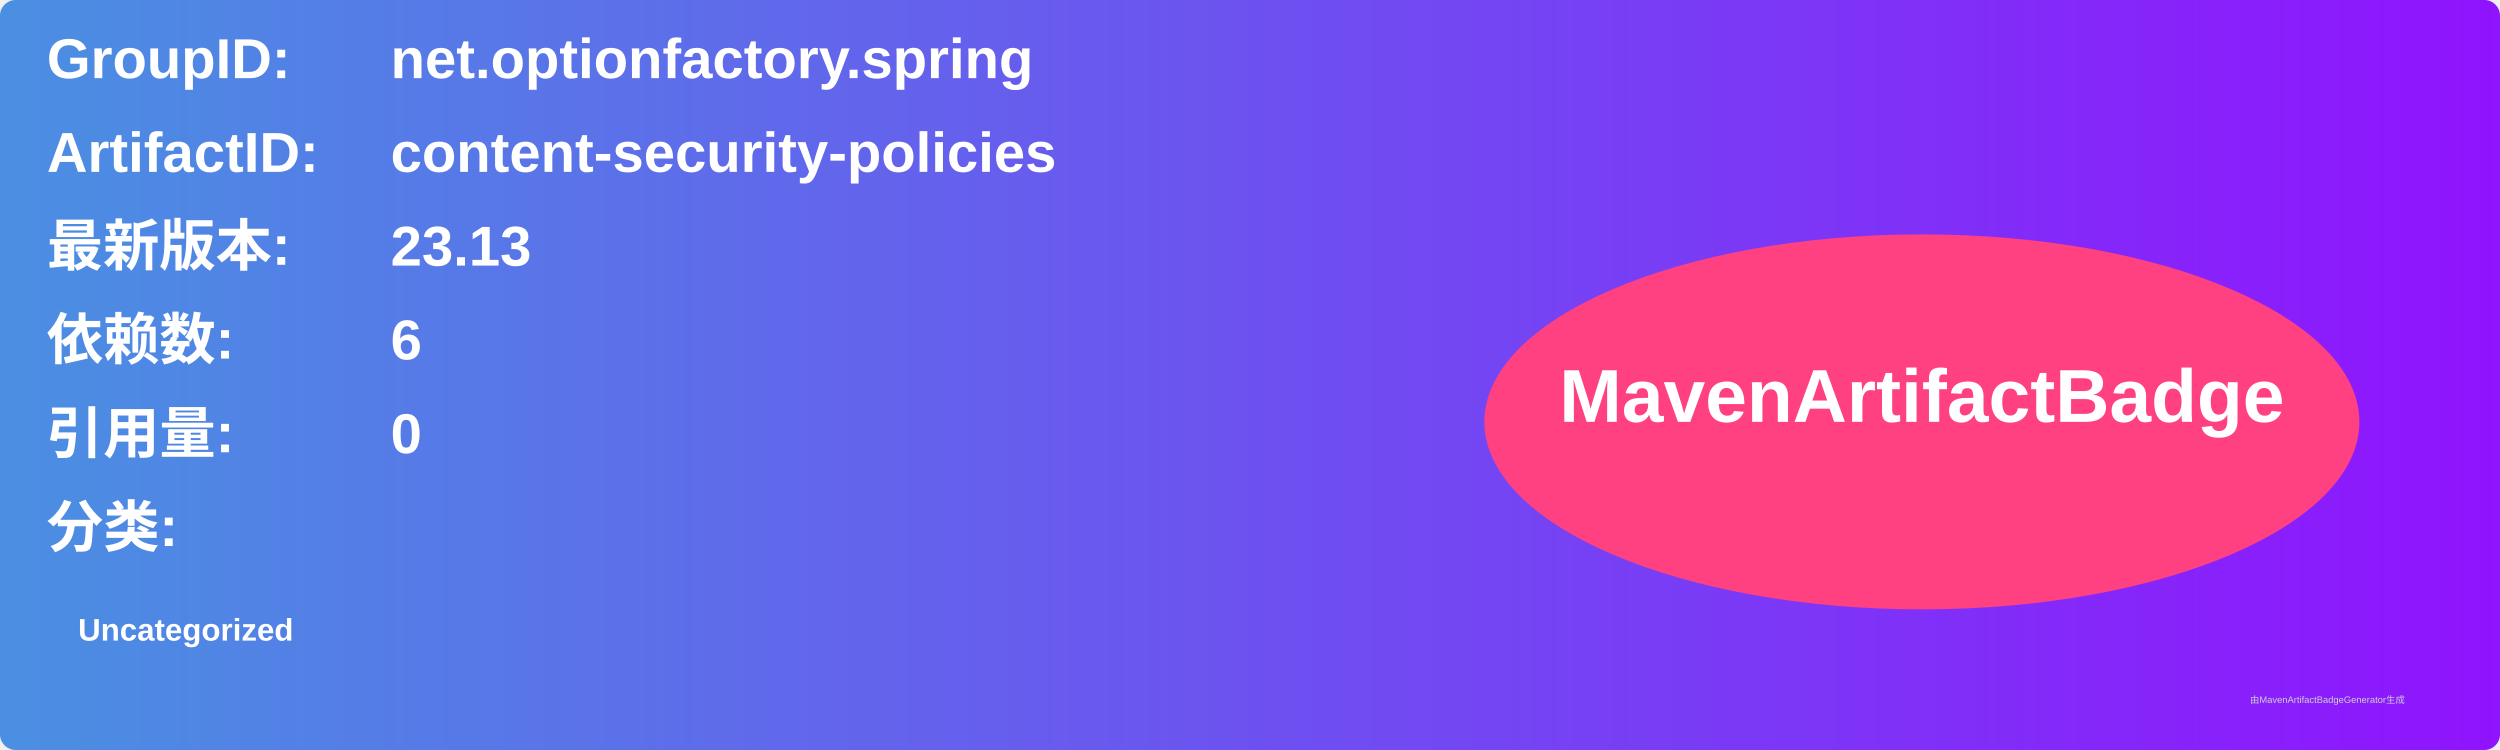
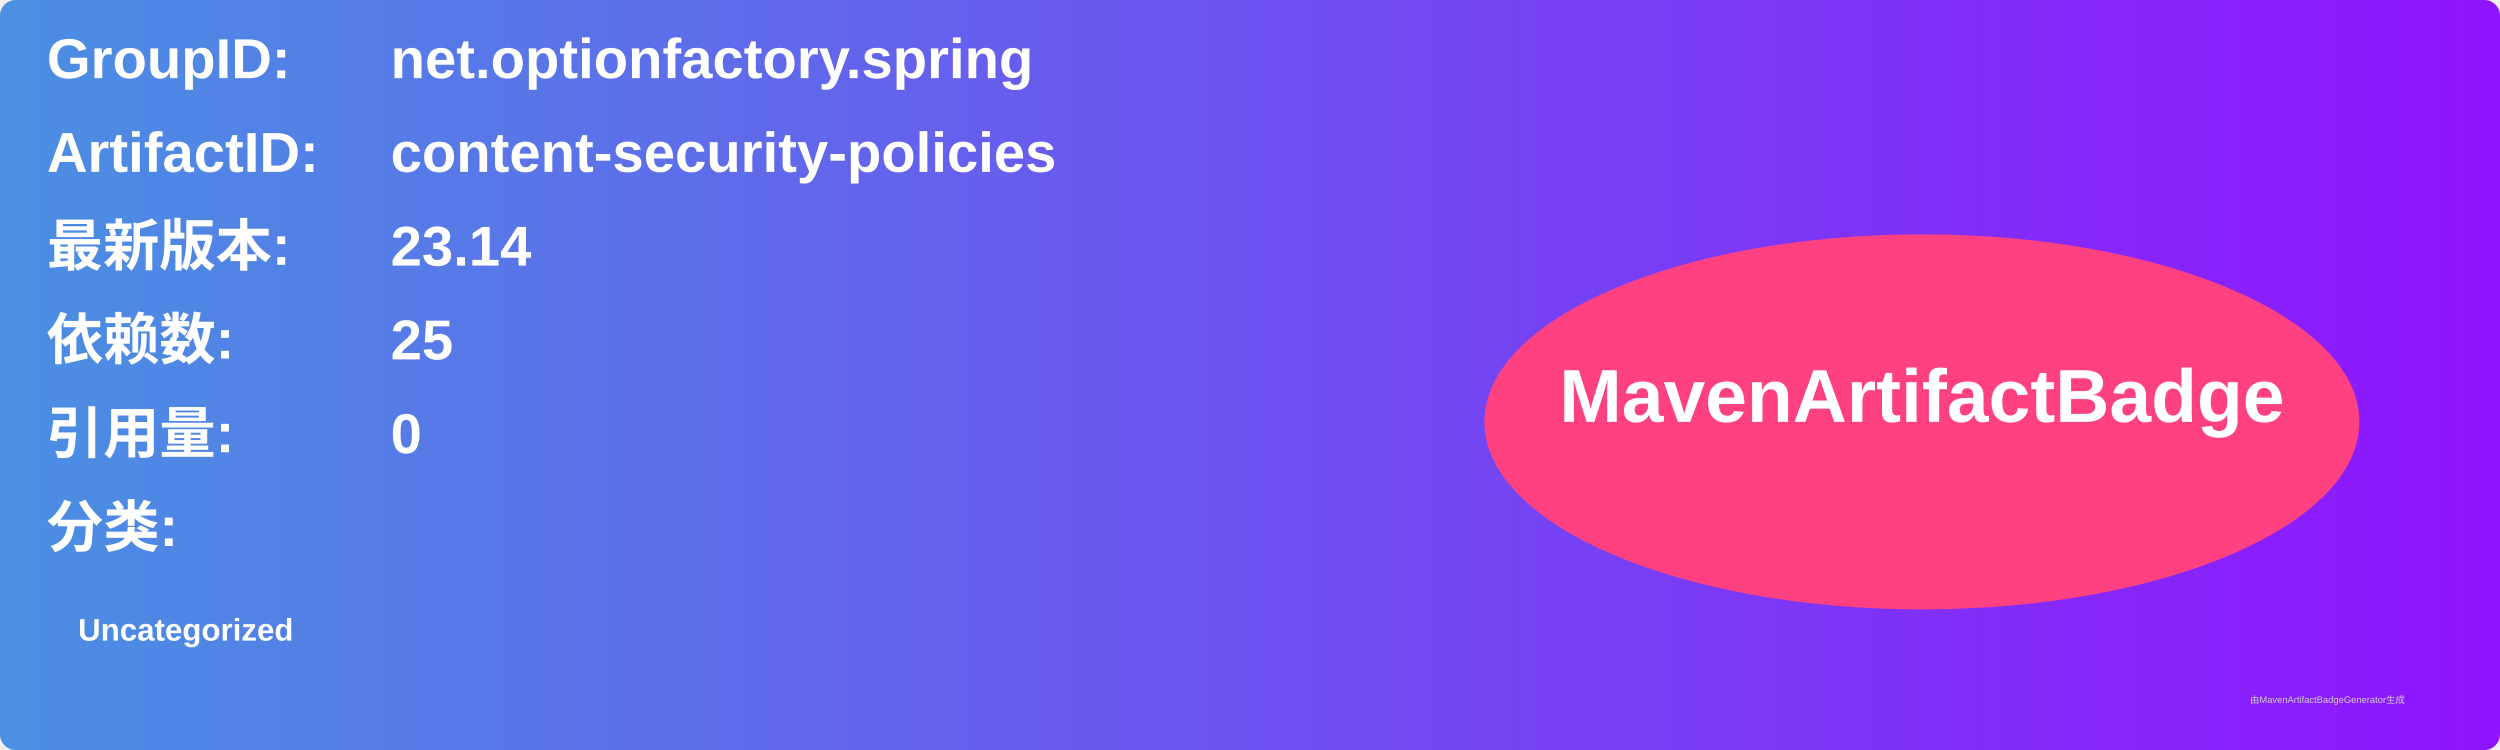
<svg xmlns="http://www.w3.org/2000/svg" width="800" height="240" viewBox="0 0 800 240">
  <linearGradient id="grad" x1="0%" y1="0%" x2="100%" y2="0%">
    <stop offset="0%" stop-color="#4a90e2" />
    <stop offset="100%" stop-color="#9013fe" />
  </linearGradient>
  <rect width="100%" height="100%" rx="5" ry="5" fill="url(#grad)" />
  <g transform="translate(15, 15)">
    <text x="0" y="10" font-family="Arial" font-size="18" fill="white" font-weight="bold" width="260">GroupID:</text>
    <text x="110" y="10" font-family="Arial" font-size="18" fill="white" font-weight="bold" width="460">net.optionfactory.spring</text>
    <text x="0" y="40" font-family="Arial" font-size="18" fill="white" font-weight="bold" width="260">ArtifactID:</text>
    <text x="110" y="40" font-family="Arial" font-size="18" fill="white" font-weight="bold" width="460">content-security-policies</text>
    <text x="0" y="70" font-family="Arial" font-size="18" fill="white" font-weight="bold">最新版本:</text>
    <text x="110" y="70" font-family="Arial" font-size="18" fill="white" font-weight="bold">
-       <tspan font-weight="bold">23.13</tspan>
+       <tspan font-weight="bold">23.14</tspan>
    </text>
    <text x="0" y="100" font-family="Arial" font-size="18" fill="white" font-weight="bold">依赖数: </text>
    <text x="110" y="100" font-family="Arial" font-size="18" fill="white">
-       <tspan font-weight="bold">6</tspan>
+       <tspan font-weight="bold">25</tspan>
    </text>
    <text x="0" y="130" font-family="Arial" font-size="18" fill="white" font-weight="bold">引用量: </text>
    <text x="110" y="130" font-family="Arial" font-size="18" fill="white">
      <tspan font-weight="bold">0</tspan>
    </text>
    <text x="0" y="160" font-family="Arial" font-size="18" fill="white" font-weight="bold">分类:</text>
    <text x="10" y="190" font-family="Arial" font-size="10" fill="white">
      <tspan font-weight="bold">Uncategorized</tspan>
    </text>
    <ellipse cx="600" cy="120" rx="140" ry="60" fill="#ff4081" />
    <text x="600" y="120" text-anchor="middle" font-family="Arial" font-size="24" fill="white" font-weight="bold">MavenArtifactBadge</text>
  </g>
  <text x="720" y="225" font-family="Arial" font-size="3" fill="#d0d0d0">由MavenArtifactBadgeGenerator生成</text>
</svg>
